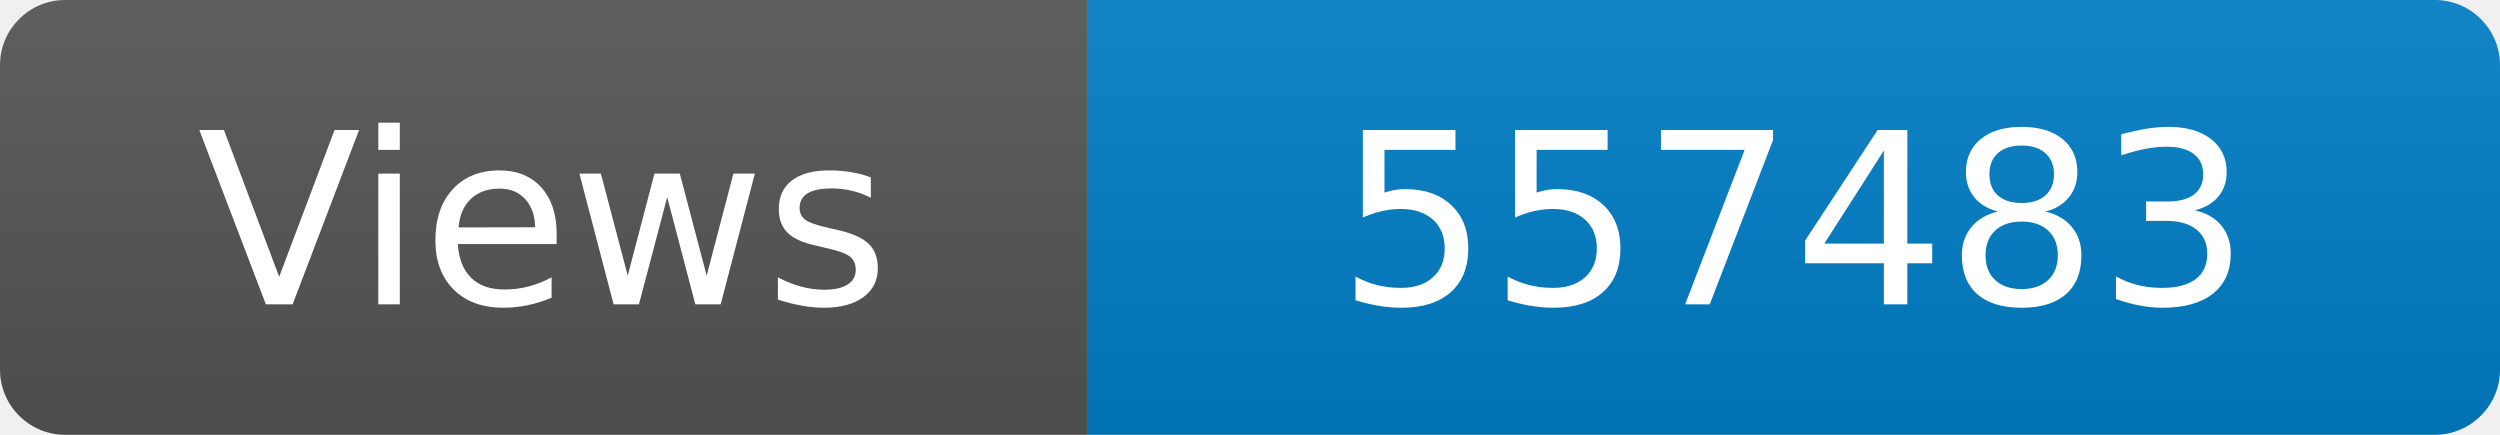
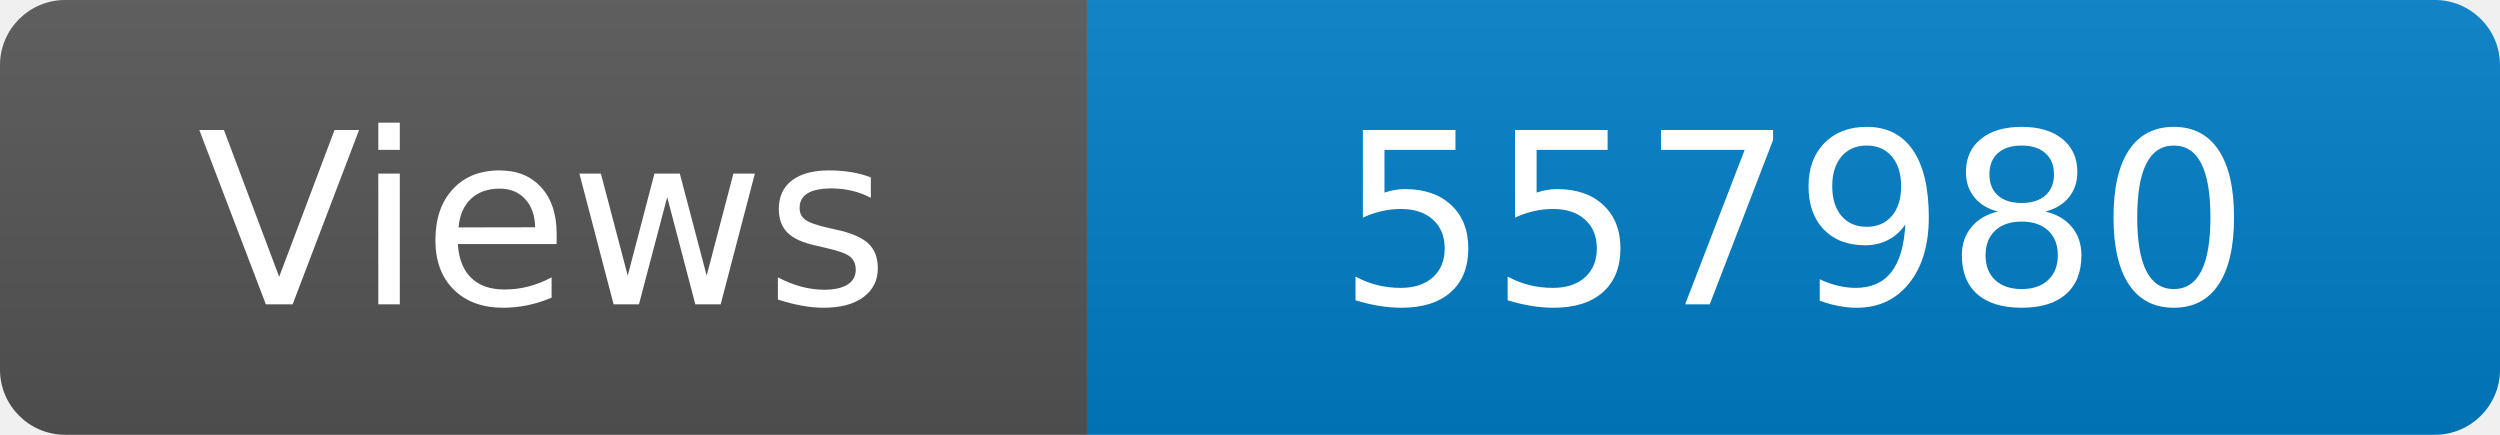
<svg xmlns="http://www.w3.org/2000/svg" width="115" height="20" role="img" aria-label="Maintained?: yes">
  <linearGradient id="s" x2="0" y2="100%">
    <stop offset="0" stop-color="#bbb" stop-opacity=".1" />
    <stop offset="1" stop-opacity=".1" />
  </linearGradient>
  <clipPath id="r">
    <rect width="115" height="20" rx="3" fill="#fff" />
  </clipPath>
  <g clip-path="url(#r)">
    <rect width="50" height="20" fill="#555" />
    <rect x="50" width="160" height="20" fill="#007ec6" />
    <rect width="115" height="20" fill="url(#s)" />
  </g>
  <g fill="#fff" text-anchor="middle" font-family="Verdana,Geneva,DejaVu Sans,sans-serif" font-size="110">
    <text x="250" y="140" transform="scale(.1)" fill="#fff">Views</text>
-     <text x="825" y="140" transform="scale(.1)" fill="#fff">557483</text>
+     <text x="825" y="140" transform="scale(.1)" fill="#fff">557980</text>
  </g>
</svg>
